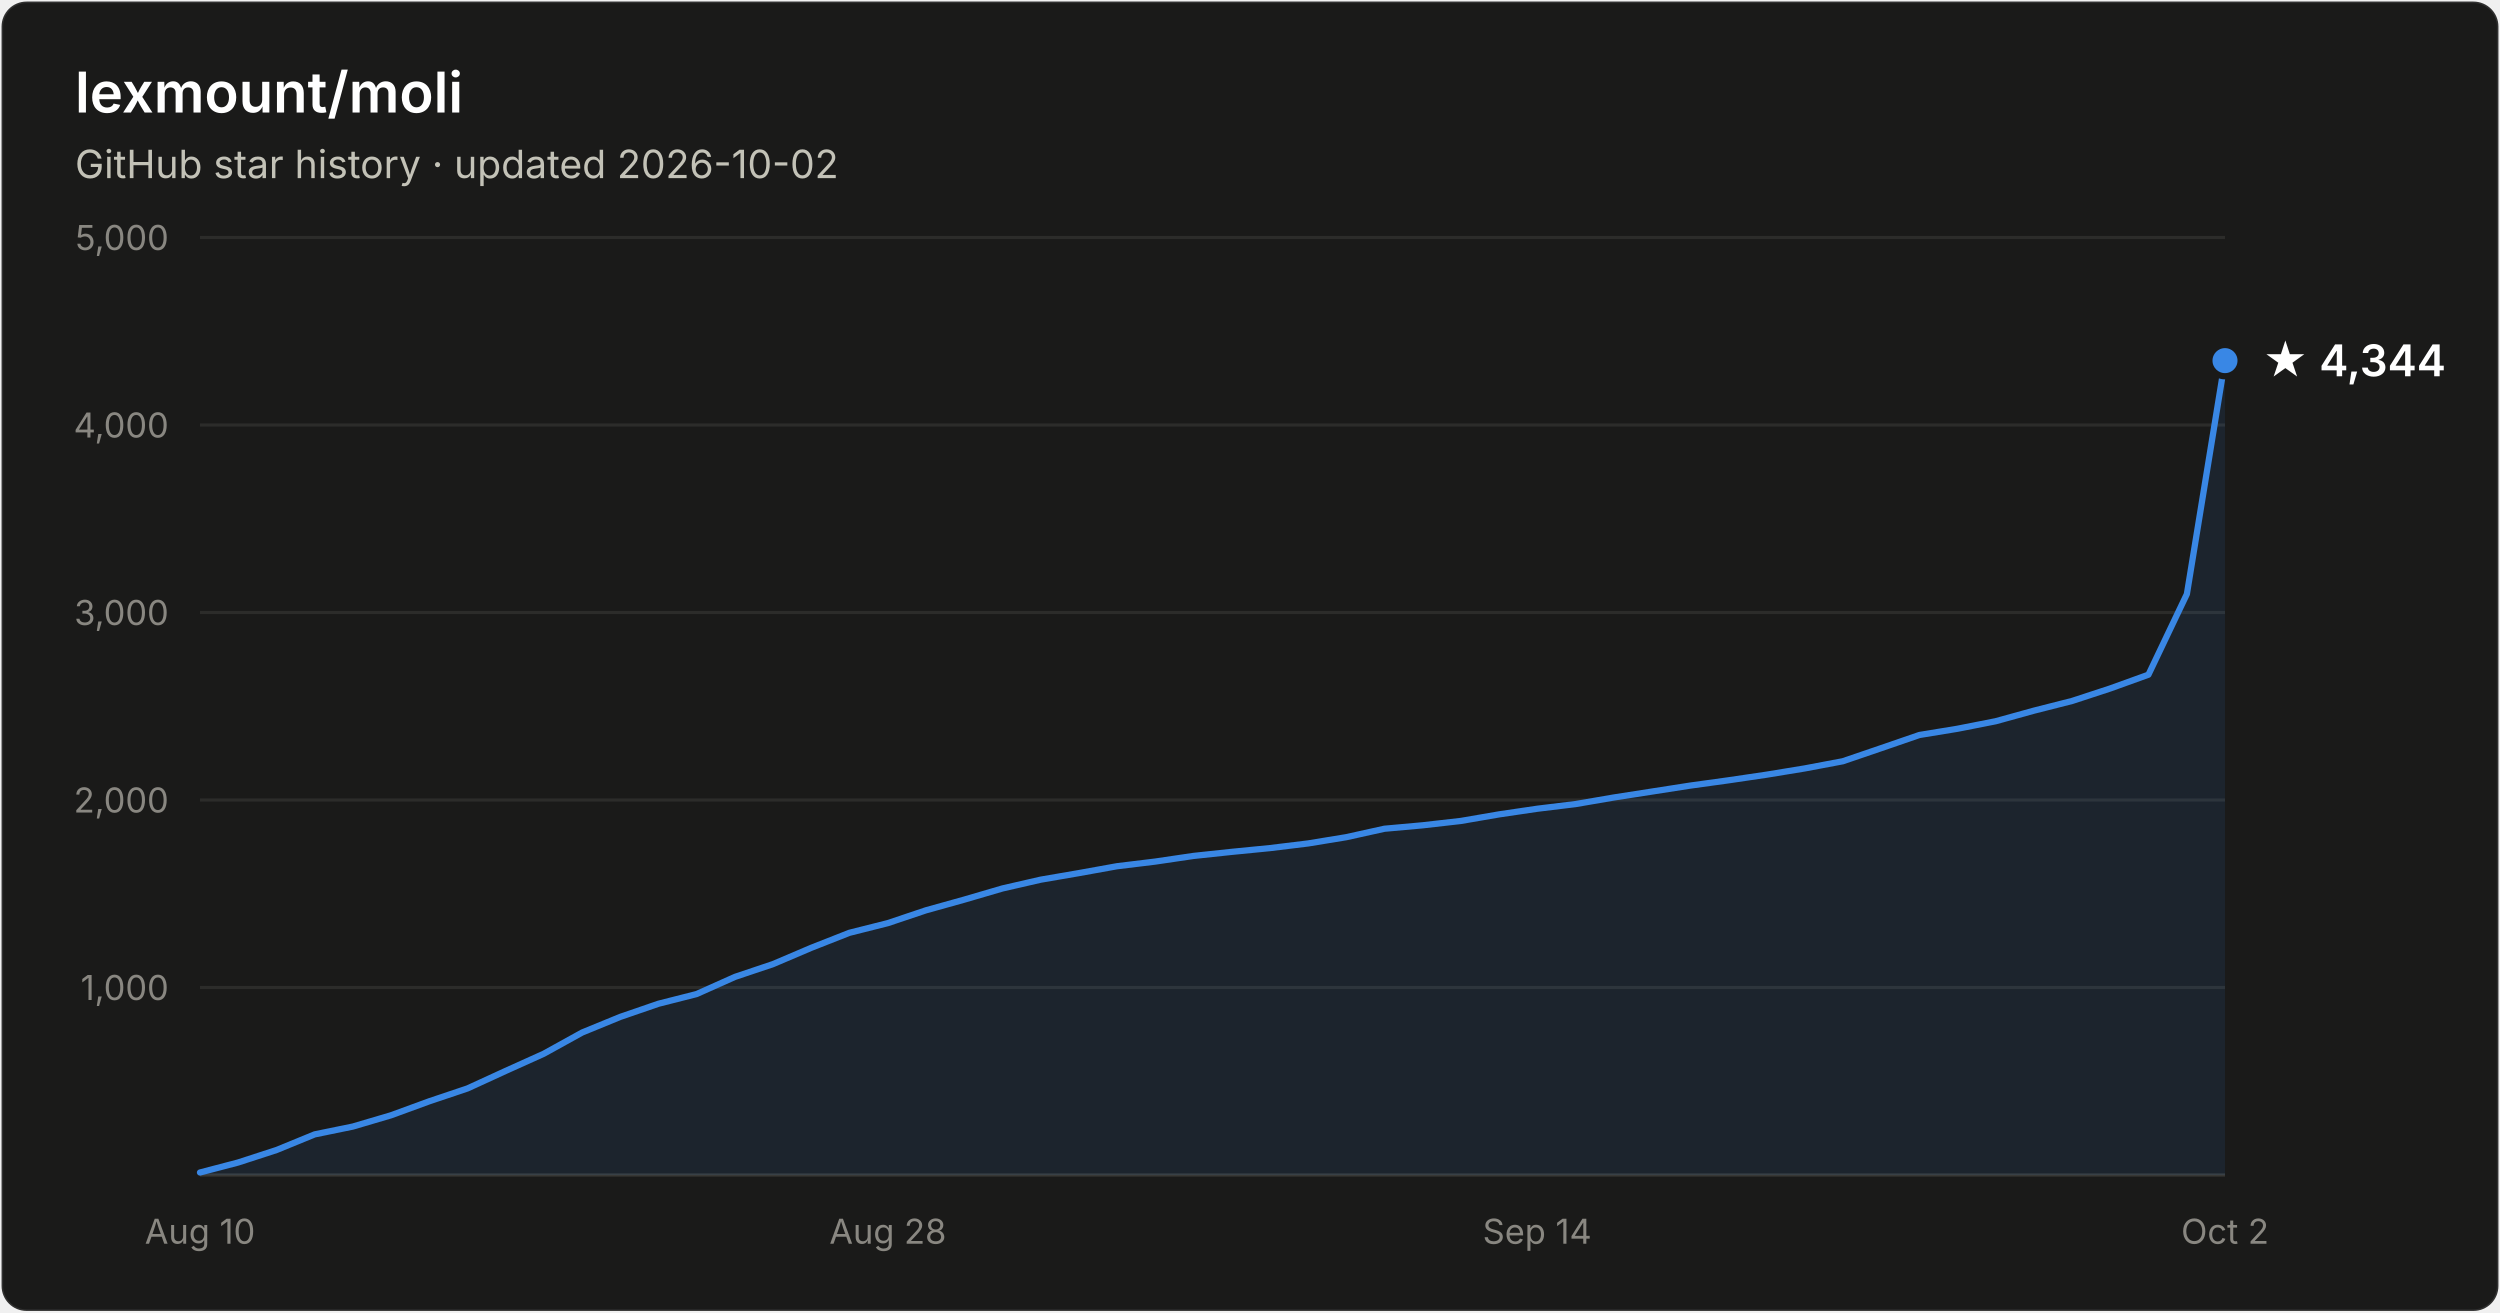
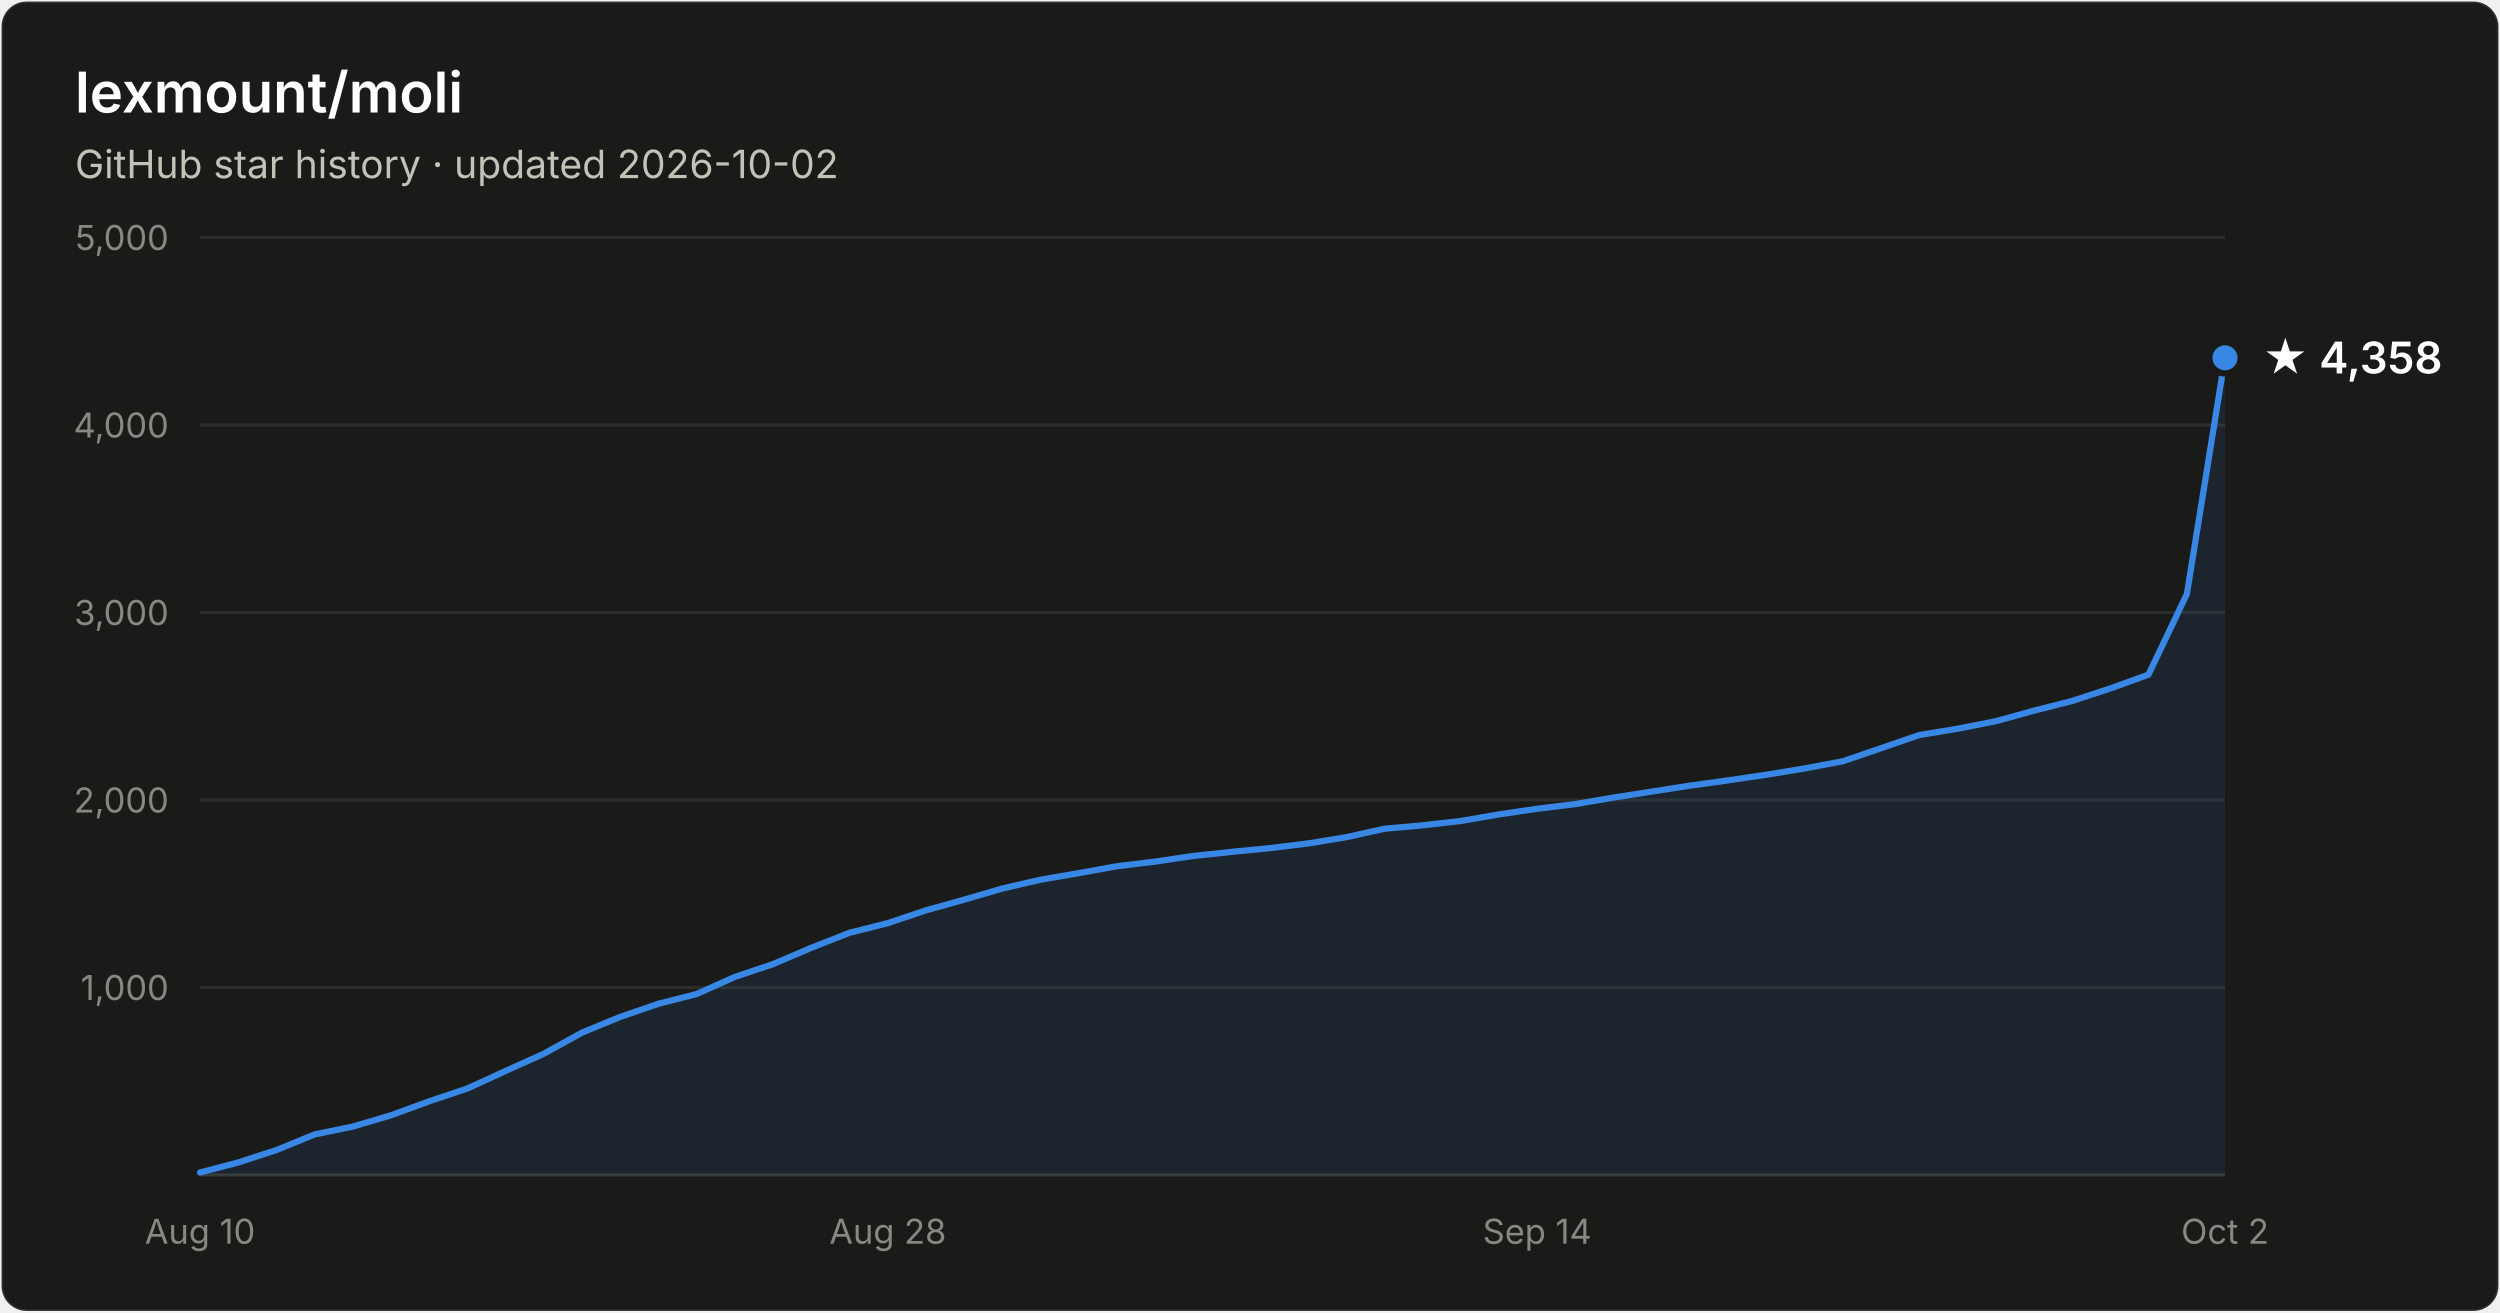
- <svg xmlns="http://www.w3.org/2000/svg" width="800" height="420" viewBox="0 0 800 420" font-family="system-ui, -apple-system, Segoe UI, sans-serif" role="img" aria-label="Star history of lexmount/moli: 4,344 stars as of 2026-10-02">
+ <svg xmlns="http://www.w3.org/2000/svg" width="800" height="420" viewBox="0 0 800 420" font-family="system-ui, -apple-system, Segoe UI, sans-serif" role="img" aria-label="Star history of lexmount/moli: 4,358 stars as of 2026-10-02">
  <rect x="0.5" y="0.5" width="799" height="419" rx="8" fill="#1a1a19" stroke="rgba(255,255,255,0.10)" />
  <text x="24" y="36" fill="#ffffff" font-size="18" font-weight="600">lexmount/moli</text>
  <text x="24" y="57" fill="#c3c2b7" font-size="12.5">GitHub star history · updated 2026-10-02</text>
  <line x1="64" y1="316.0" x2="712" y2="316.0" stroke="#2c2c2a" stroke-width="1" />
  <text x="54" y="320.0" text-anchor="end" fill="#898781" font-size="11" style="font-variant-numeric:tabular-nums">1,000</text>
  <line x1="64" y1="256.0" x2="712" y2="256.0" stroke="#2c2c2a" stroke-width="1" />
  <text x="54" y="260.0" text-anchor="end" fill="#898781" font-size="11" style="font-variant-numeric:tabular-nums">2,000</text>
  <line x1="64" y1="196.0" x2="712" y2="196.0" stroke="#2c2c2a" stroke-width="1" />
  <text x="54" y="200.0" text-anchor="end" fill="#898781" font-size="11" style="font-variant-numeric:tabular-nums">3,000</text>
  <line x1="64" y1="136.0" x2="712" y2="136.0" stroke="#2c2c2a" stroke-width="1" />
  <text x="54" y="140.0" text-anchor="end" fill="#898781" font-size="11" style="font-variant-numeric:tabular-nums">4,000</text>
  <line x1="64" y1="76.0" x2="712" y2="76.0" stroke="#2c2c2a" stroke-width="1" />
  <text x="54" y="80.0" text-anchor="end" fill="#898781" font-size="11" style="font-variant-numeric:tabular-nums">5,000</text>
  <line x1="64" y1="376" x2="712" y2="376" stroke="#383835" stroke-width="1" />
  <text x="64.0" y="398" text-anchor="middle" fill="#898781" font-size="11" style="font-variant-numeric:tabular-nums">Aug 10</text>
  <text x="284.1" y="398" text-anchor="middle" fill="#898781" font-size="11" style="font-variant-numeric:tabular-nums">Aug 28</text>
  <text x="491.9" y="398" text-anchor="middle" fill="#898781" font-size="11" style="font-variant-numeric:tabular-nums">Sep 14</text>
  <text x="712.0" y="398" text-anchor="middle" fill="#898781" font-size="11" style="font-variant-numeric:tabular-nums">Oct 2</text>
-   <path d="M64.0 375.2 L76.2 372.0 L88.5 368.0 L100.7 363.0 L112.9 360.5 L125.1 356.9 L137.4 352.4 L149.6 348.3 L161.8 342.7 L174.0 337.2 L186.3 330.4 L198.5 325.4 L210.7 321.2 L222.9 318.1 L235.2 312.6 L247.4 308.5 L259.6 303.3 L271.8 298.5 L284.1 295.4 L296.3 291.3 L308.5 287.9 L320.8 284.3 L333.0 281.5 L345.2 279.4 L357.4 277.2 L369.7 275.7 L381.9 273.9 L394.1 272.6 L406.3 271.4 L418.6 269.9 L430.8 267.9 L443.0 265.2 L455.2 264.1 L467.5 262.7 L479.7 260.6 L491.9 258.8 L504.2 257.3 L516.4 255.2 L528.6 253.3 L540.8 251.4 L553.1 249.7 L565.3 247.9 L577.5 245.9 L589.7 243.6 L602.0 239.4 L614.2 235.2 L626.4 233.2 L638.6 230.8 L650.9 227.4 L663.1 224.3 L675.3 220.3 L687.5 215.9 L699.8 190.1 L712.0 115.4 L712.0 376 L64.0 376 Z" fill="#3987e5" fill-opacity="0.1" />
-   <path d="M64.0 375.2 L76.2 372.0 L88.5 368.0 L100.7 363.0 L112.9 360.5 L125.1 356.9 L137.4 352.4 L149.6 348.3 L161.8 342.7 L174.0 337.2 L186.3 330.4 L198.5 325.4 L210.7 321.2 L222.9 318.1 L235.2 312.6 L247.4 308.5 L259.6 303.3 L271.8 298.5 L284.1 295.4 L296.3 291.3 L308.5 287.9 L320.8 284.3 L333.0 281.5 L345.2 279.4 L357.4 277.2 L369.7 275.7 L381.9 273.9 L394.1 272.6 L406.3 271.4 L418.6 269.9 L430.8 267.9 L443.0 265.2 L455.2 264.1 L467.5 262.7 L479.7 260.6 L491.9 258.8 L504.2 257.3 L516.4 255.2 L528.6 253.3 L540.8 251.4 L553.1 249.7 L565.3 247.9 L577.5 245.9 L589.7 243.6 L602.0 239.4 L614.2 235.2 L626.4 233.2 L638.6 230.8 L650.9 227.4 L663.1 224.3 L675.3 220.3 L687.5 215.9 L699.8 190.1 L712.0 115.4" fill="none" stroke="#3987e5" stroke-width="2" stroke-linejoin="round" stroke-linecap="round" />
-   <circle cx="712.0" cy="115.4" r="5" fill="#3987e5" stroke="#1a1a19" stroke-width="2" />
-   <text x="724.0" y="120.4" fill="#ffffff" font-size="14" font-weight="600">★ 4,344</text>
+   <path d="M64.0 375.2 L76.2 372.0 L88.5 368.0 L100.7 363.0 L112.9 360.5 L125.1 356.9 L137.4 352.4 L149.6 348.3 L161.8 342.7 L174.0 337.2 L186.3 330.4 L198.5 325.4 L210.7 321.2 L222.9 318.1 L235.2 312.6 L247.4 308.5 L259.6 303.3 L271.8 298.5 L284.1 295.4 L296.3 291.3 L308.5 287.9 L320.8 284.3 L333.0 281.5 L345.2 279.4 L357.4 277.2 L369.7 275.7 L381.9 273.9 L394.1 272.6 L406.3 271.4 L418.6 269.9 L430.8 267.9 L443.0 265.2 L455.2 264.1 L467.5 262.7 L479.7 260.6 L491.9 258.8 L504.2 257.3 L516.4 255.2 L528.6 253.3 L540.8 251.4 L553.1 249.7 L565.3 247.9 L577.5 245.9 L589.7 243.6 L602.0 239.4 L614.2 235.2 L626.4 233.2 L638.6 230.8 L650.9 227.4 L663.1 224.3 L675.3 220.3 L687.5 215.9 L699.8 190.1 L712.0 114.5 L712.0 376 L64.0 376 Z" fill="#3987e5" fill-opacity="0.1" />
+   <path d="M64.0 375.2 L76.2 372.0 L88.5 368.0 L100.7 363.0 L112.9 360.5 L125.1 356.9 L137.4 352.4 L149.6 348.3 L161.8 342.7 L174.0 337.2 L186.3 330.4 L198.5 325.4 L210.7 321.2 L222.9 318.1 L235.2 312.6 L247.4 308.5 L259.6 303.3 L271.8 298.5 L284.1 295.4 L296.3 291.3 L308.5 287.9 L320.8 284.3 L333.0 281.5 L345.2 279.4 L357.4 277.2 L369.7 275.7 L381.9 273.9 L394.1 272.6 L406.3 271.4 L418.6 269.9 L430.8 267.9 L443.0 265.2 L455.2 264.1 L467.5 262.7 L479.7 260.6 L491.9 258.8 L504.2 257.3 L516.4 255.2 L528.6 253.3 L540.8 251.4 L553.1 249.7 L565.3 247.9 L577.5 245.9 L589.7 243.6 L602.0 239.4 L614.2 235.2 L626.4 233.2 L638.6 230.8 L650.9 227.4 L663.1 224.3 L675.3 220.3 L687.5 215.9 L699.8 190.1 L712.0 114.5" fill="none" stroke="#3987e5" stroke-width="2" stroke-linejoin="round" stroke-linecap="round" />
+   <circle cx="712.0" cy="114.5" r="5" fill="#3987e5" stroke="#1a1a19" stroke-width="2" />
+   <text x="724.0" y="119.5" fill="#ffffff" font-size="14" font-weight="600">★ 4,358</text>
</svg>
